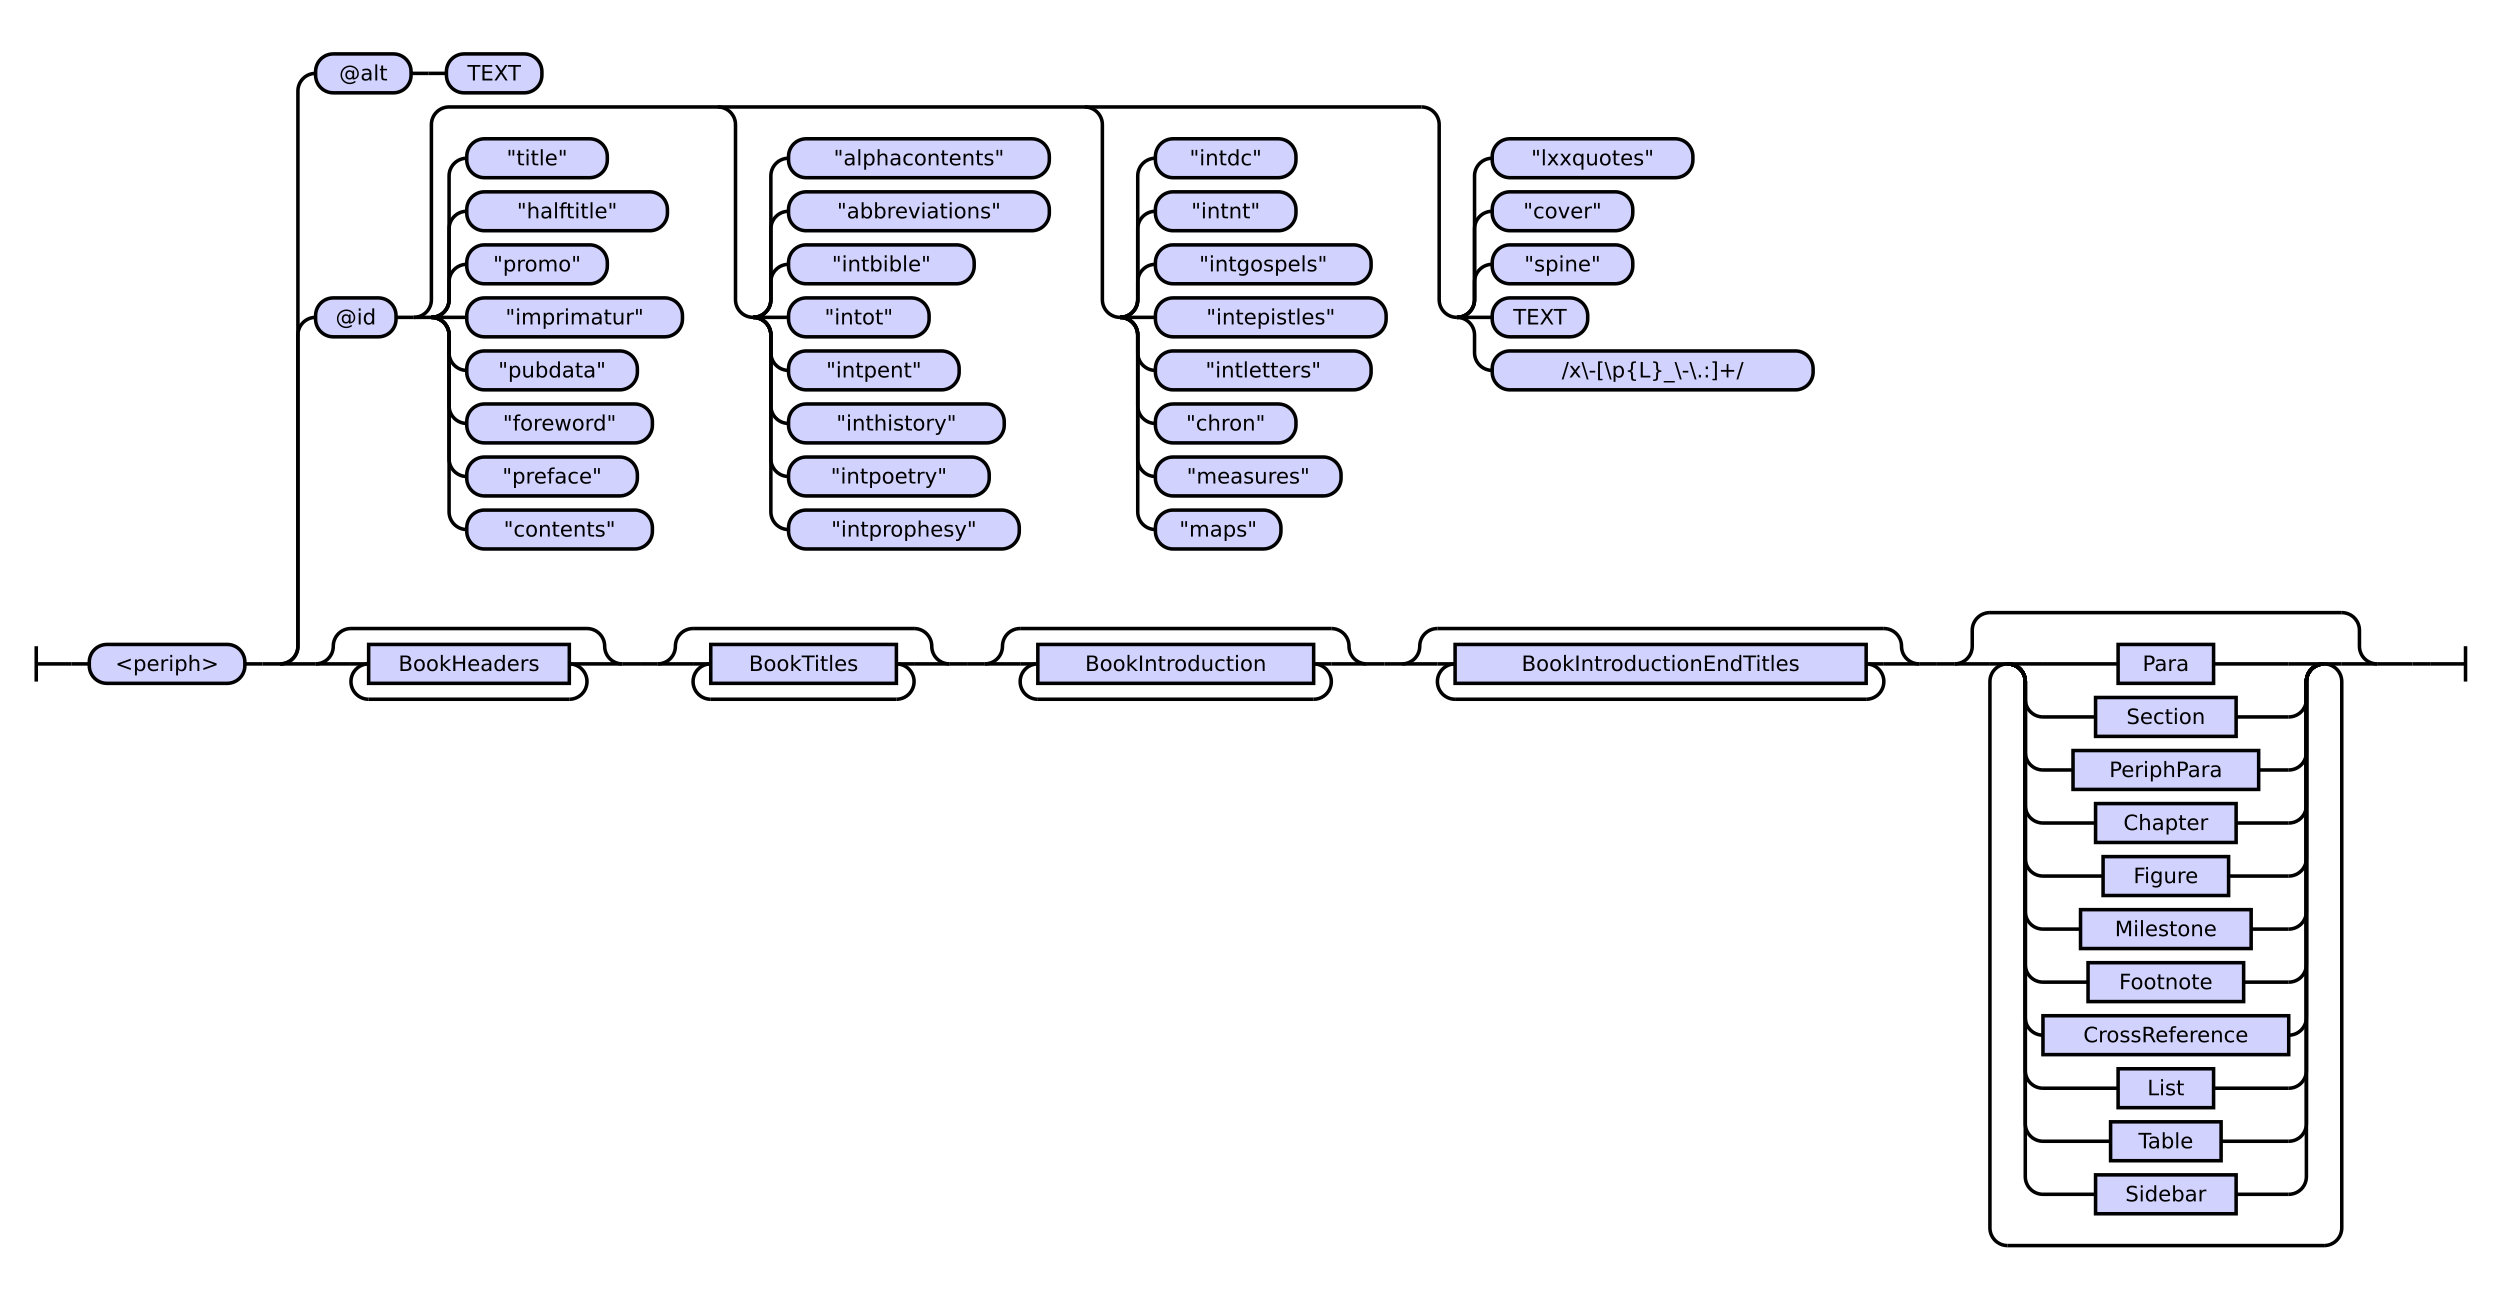
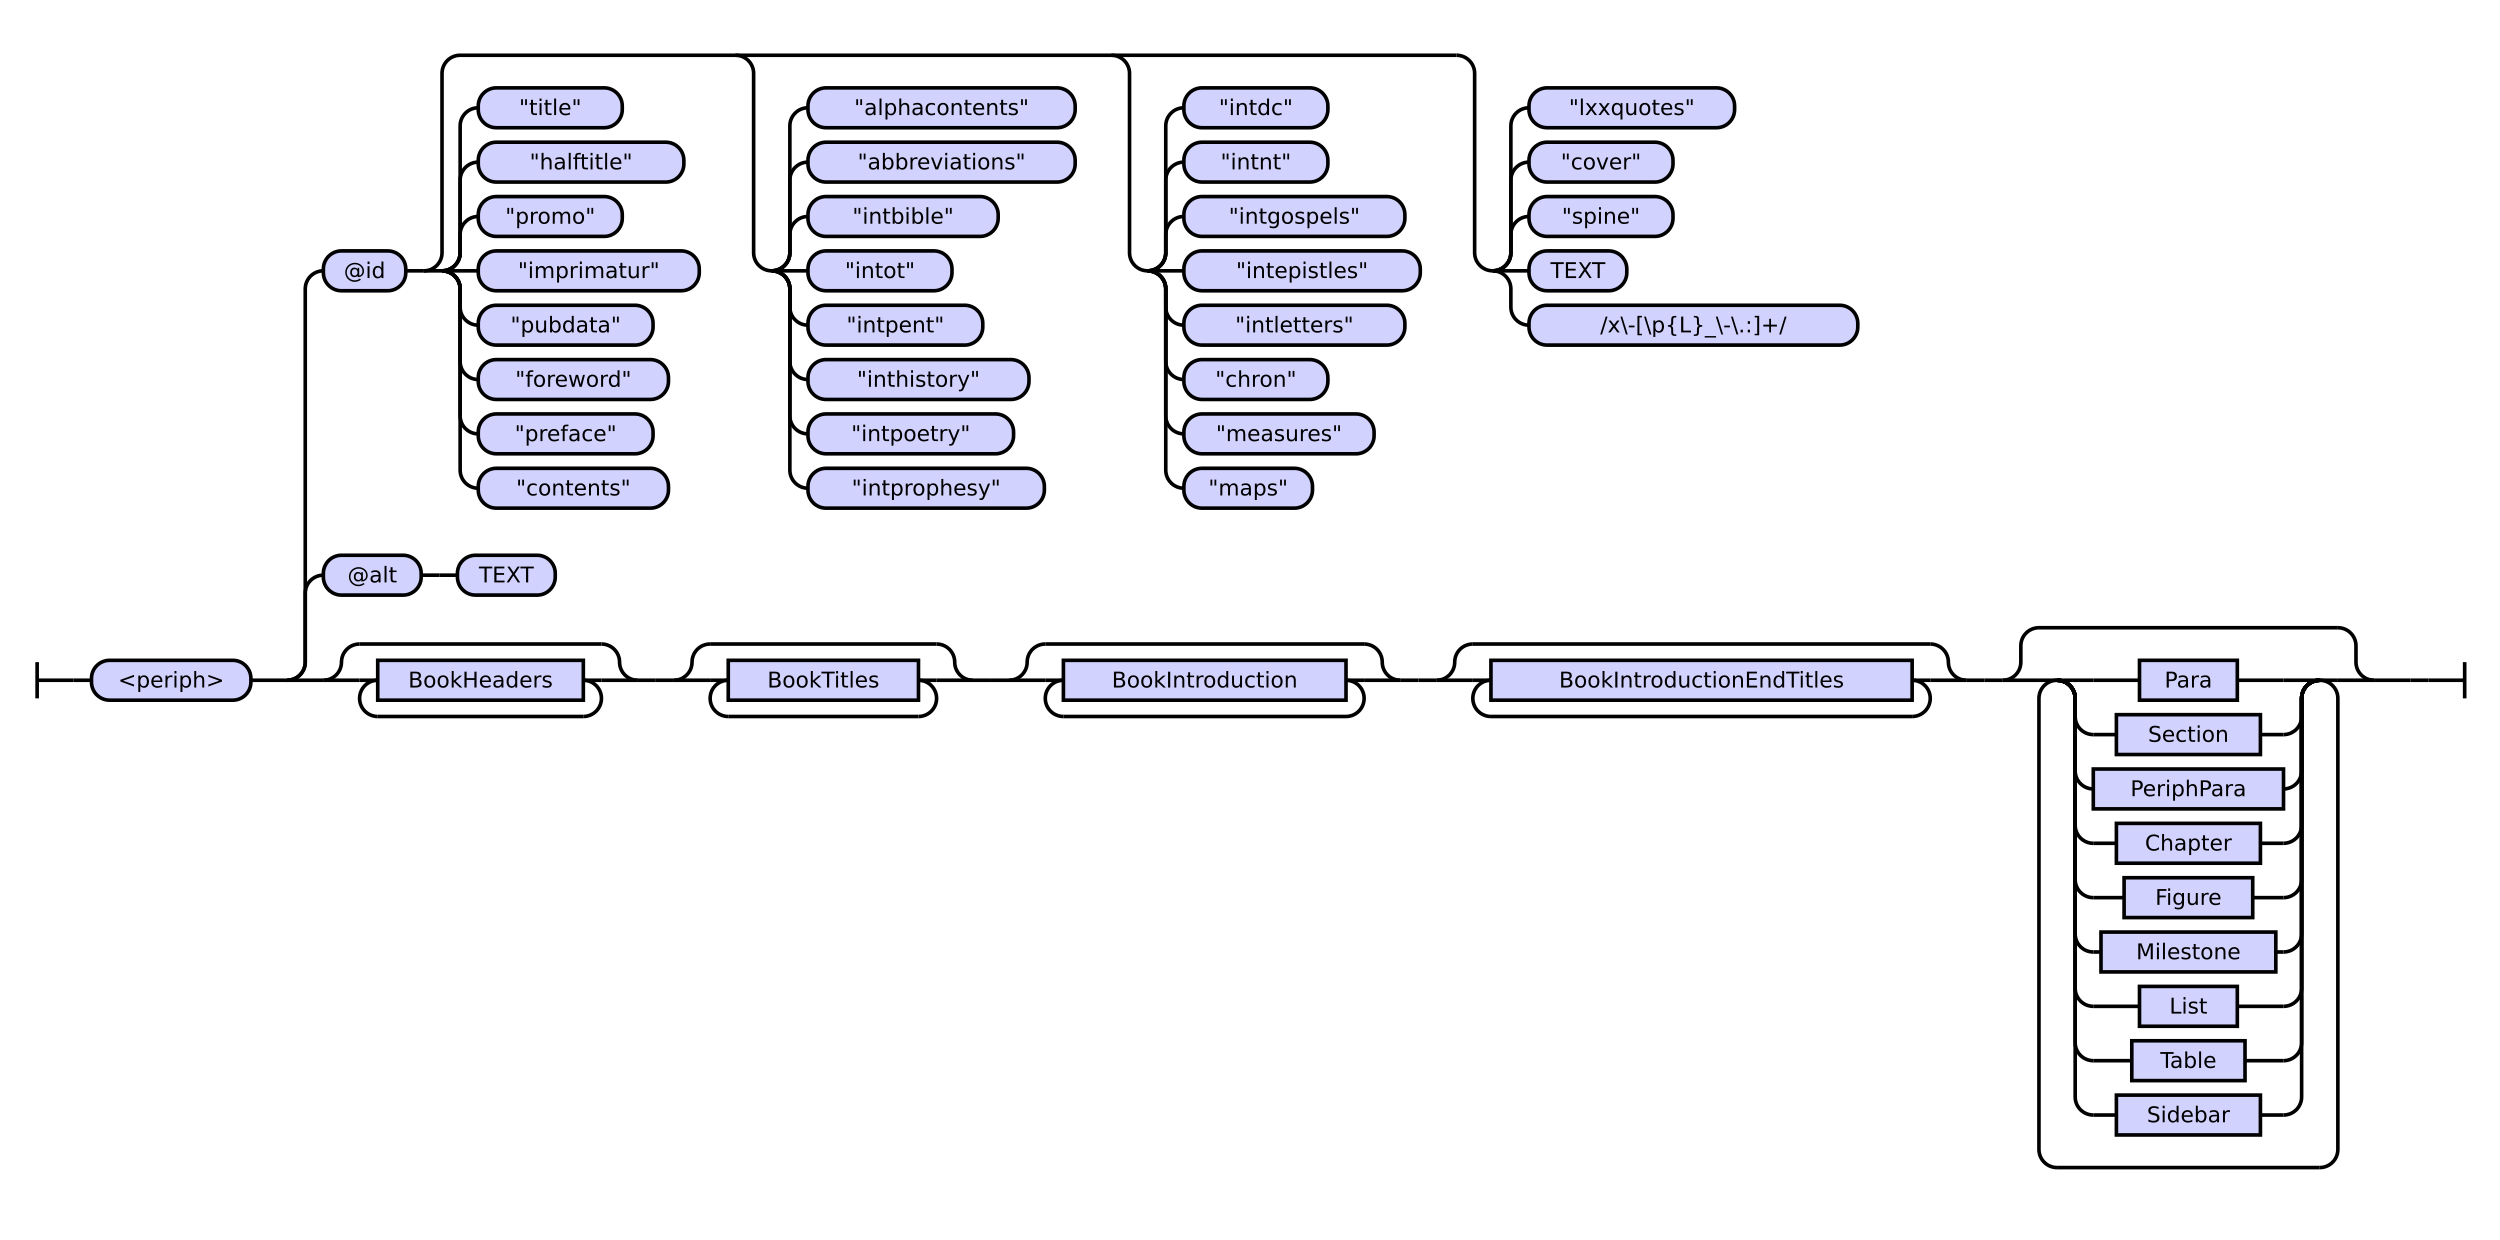
- <svg xmlns="http://www.w3.org/2000/svg" class="railroad-diagram" height="744" viewBox="0 0 1414.0 744" width="1414.0">
+ <svg xmlns="http://www.w3.org/2000/svg" class="railroad-diagram" height="684" viewBox="0 0 1380.0 684" width="1380.0">
  <g transform="translate(.5 .5)">
    <style>/*  */

    svg.railroad-diagram {
        background-color: hsl(30,20%,95%);
    }
    svg.railroad-diagram path {
        stroke-width: 2;
        stroke: black;
        fill: none;
    }
    svg.railroad-diagram text {
        font-size: 12px;
        text-anchor: middle;
        font-family: DejaVu Sans;
    }
    svg.railroad-diagram text.label {
        text-anchor:start;
    }
    svg.railroad-diagram text.comment {
        font-family: DejaVu Sans;
        font-size: 14px;
    }
    svg.railroad-diagram rect{
        stroke-width: 2;
        stroke: black;
        fill: rgb(210, 210, 255);
    }
    svg.railroad-diagram rect.group-box {
        stroke: gray;
        stroke-dasharray: 10 5;
        fill: none;
    }
    .terminal {
        font-family: DejaVu Sans;
    }
    svg.railroad-diagram g.altterminal rect {
        fill: rgb(251, 252, 207)
    }

/*  */
</style>
    <g>
      <path d="M 20 365 v 20 m 0 -10 h 20" />
    </g>
    <path d="M 40 375 h 10" />
    <g>
      <path d="M 50 375 h 0.0" />
-       <path d="M 1364.0 375 h 0.0" />
+       <path d="M 1330.0 375 h 0.0" />
      <g>
        <path d="M 50.0 375 h 0.0" />
-         <path d="M 1364.0 375 h 0.0" />
+         <path d="M 1330.0 375 h 0.0" />
        <g class="terminal ">
          <path d="M 50.0 375 h 0.0" />
          <path d="M 138.0 375 h 0.0" />
          <rect height="22" rx="10" ry="10" width="88.0" x="50.0" y="364" />
          <text x="94.0" y="379">&lt;periph&gt;</text>
        </g>
        <path d="M 138.0 375 h 10" />
        <path d="M 148.0 375 h 10" />
        <g>
          <path d="M 158.0 375 h 0.0" />
-           <path d="M 1364.0 375 h 0.0" />
-           <path d="M 158.0 375 a 10 10 0 0 0 10 -10 v -176 a 10 10 0 0 1 10 -10" />
+           <path d="M 1330.0 375 h 0.0" />
+           <path d="M 158.0 375 a 10 10 0 0 0 10 -10 v -38 a 10 10 0 0 1 10 -10" />
          <g>
-             <path d="M 178.0 179 h 0.0" />
-             <path d="M 1135.0 179 h 0.0" />
+             <path d="M 178.0 317 h 0.0" />
+             <path d="M 306.0 317 h 0.0" />
            <g class="terminal ">
-               <path d="M 178.0 179 h 0.0" />
-               <path d="M 223.5 179 h 0.0" />
-               <rect height="22" rx="10" ry="10" width="45.5" x="178.0" y="168" />
-               <text x="200.75" y="183">@id</text>
-             </g>
-             <path d="M 223.5 179 h 10" />
+               <path d="M 178.0 317 h 0.0" />
+               <path d="M 232.0 317 h 0.0" />
+               <rect height="22" rx="10" ry="10" width="54.0" x="178.0" y="306" />
+               <text x="205.0" y="321">@alt</text>
+             </g>
+             <path d="M 232.0 317 h 10" />
+             <path d="M 242.0 317 h 10" />
+             <g class="terminal ">
+               <path d="M 252.0 317 h 0.0" />
+               <path d="M 306.0 317 h 0.0" />
+               <rect height="22" rx="10" ry="10" width="54.0" x="252.0" y="306" />
+               <text x="279.0" y="321">TEXT</text>
+             </g>
+           </g>
+           <path d="M 158.0 375 a 10 10 0 0 0 10 -10 v -206 a 10 10 0 0 1 10 -10" />
+           <g>
+             <path d="M 178.0 149 h 0.0" />
+             <path d="M 1135.0 149 h 0.0" />
+             <g class="terminal ">
+               <path d="M 178.0 149 h 0.0" />
+               <path d="M 223.5 149 h 0.0" />
+               <rect height="22" rx="10" ry="10" width="45.5" x="178.0" y="138" />
+               <text x="200.75" y="153">@id</text>
+             </g>
+             <path d="M 223.5 149 h 10" />
            <g>
-               <path d="M 233.5 179 h 0.0" />
-               <path d="M 1135.0 179 h 0.0" />
-               <path d="M 233.5 179 a 10 10 0 0 0 10 -10 v -99 a 10 10 0 0 1 10 -10 h 550.0" />
-               <path d="M 233.5 179 h 10" />
-               <g>
-                 <path d="M 243.5 179 h 0.0" />
-                 <path d="M 243.5 179 a 10 10 0 0 0 10 -10 v -10 a 10 10 0 0 1 10 -10" />
+               <path d="M 233.5 149 h 0.0" />
+               <path d="M 1135.0 149 h 0.0" />
+               <path d="M 233.5 149 a 10 10 0 0 0 10 -10 v -99 a 10 10 0 0 1 10 -10 h 550.0" />
+               <path d="M 233.5 149 h 10" />
+               <g>
+                 <path d="M 243.5 149 h 0.0" />
+                 <path d="M 243.5 149 a 10 10 0 0 0 10 -10 v -10 a 10 10 0 0 1 10 -10" />
+                 <g class="terminal ">
+                   <path d="M 263.5 119 h 0.0" />
+                   <path d="M 343.0 119 h 0.0" />
+                   <rect height="22" rx="10" ry="10" width="79.5" x="263.5" y="108" />
+                   <text x="303.25" y="123">"promo"</text>
+                 </g>
+                 <path d="M 243.5 149 a 10 10 0 0 0 10 -10 v -40 a 10 10 0 0 1 10 -10" />
+                 <g class="terminal ">
+                   <path d="M 263.5 89 h 0.0" />
+                   <path d="M 377.0 89 h 0.0" />
+                   <rect height="22" rx="10" ry="10" width="113.5" x="263.5" y="78" />
+                   <text x="320.25" y="93">"halftitle"</text>
+                 </g>
+                 <path d="M 243.5 149 a 10 10 0 0 0 10 -10 v -70 a 10 10 0 0 1 10 -10" />
+                 <g class="terminal ">
+                   <path d="M 263.5 59 h 0.0" />
+                   <path d="M 343.0 59 h 0.0" />
+                   <rect height="22" rx="10" ry="10" width="79.5" x="263.5" y="48" />
+                   <text x="303.25" y="63">"title"</text>
+                 </g>
+                 <path d="M 243.5 149 h 20" />
                <g class="terminal ">
                  <path d="M 263.5 149 h 0.0" />
-                   <path d="M 343.0 149 h 0.0" />
-                   <rect height="22" rx="10" ry="10" width="79.5" x="263.5" y="138" />
-                   <text x="303.25" y="153">"promo"</text>
-                 </g>
-                 <path d="M 243.5 179 a 10 10 0 0 0 10 -10 v -40 a 10 10 0 0 1 10 -10" />
-                 <g class="terminal ">
-                   <path d="M 263.5 119 h 0.0" />
-                   <path d="M 377.0 119 h 0.0" />
-                   <rect height="22" rx="10" ry="10" width="113.5" x="263.5" y="108" />
-                   <text x="320.25" y="123">"halftitle"</text>
-                 </g>
-                 <path d="M 243.5 179 a 10 10 0 0 0 10 -10 v -70 a 10 10 0 0 1 10 -10" />
-                 <g class="terminal ">
-                   <path d="M 263.5 89 h 0.0" />
-                   <path d="M 343.0 89 h 0.0" />
-                   <rect height="22" rx="10" ry="10" width="79.5" x="263.5" y="78" />
-                   <text x="303.25" y="93">"title"</text>
-                 </g>
-                 <path d="M 243.5 179 h 20" />
+                   <path d="M 385.5 149 h 0.0" />
+                   <rect height="22" rx="10" ry="10" width="122.0" x="263.5" y="138" />
+                   <text x="324.5" y="153">"imprimatur"</text>
+                 </g>
+                 <path d="M 243.5 149 a 10 10 0 0 1 10 10 v 10 a 10 10 0 0 0 10 10" />
                <g class="terminal ">
                  <path d="M 263.5 179 h 0.0" />
-                   <path d="M 385.5 179 h 0.0" />
-                   <rect height="22" rx="10" ry="10" width="122.0" x="263.5" y="168" />
-                   <text x="324.5" y="183">"imprimatur"</text>
-                 </g>
-                 <path d="M 243.5 179 a 10 10 0 0 1 10 10 v 10 a 10 10 0 0 0 10 10" />
+                   <path d="M 360.0 179 h 0.0" />
+                   <rect height="22" rx="10" ry="10" width="96.5" x="263.5" y="168" />
+                   <text x="311.75" y="183">"pubdata"</text>
+                 </g>
+                 <path d="M 243.5 149 a 10 10 0 0 1 10 10 v 40 a 10 10 0 0 0 10 10" />
                <g class="terminal ">
                  <path d="M 263.5 209 h 0.0" />
-                   <path d="M 360.0 209 h 0.0" />
-                   <rect height="22" rx="10" ry="10" width="96.5" x="263.5" y="198" />
-                   <text x="311.75" y="213">"pubdata"</text>
-                 </g>
-                 <path d="M 243.5 179 a 10 10 0 0 1 10 10 v 40 a 10 10 0 0 0 10 10" />
+                   <path d="M 368.5 209 h 0.0" />
+                   <rect height="22" rx="10" ry="10" width="105.0" x="263.5" y="198" />
+                   <text x="316.0" y="213">"foreword"</text>
+                 </g>
+                 <path d="M 243.5 149 a 10 10 0 0 1 10 10 v 70 a 10 10 0 0 0 10 10" />
                <g class="terminal ">
                  <path d="M 263.5 239 h 0.0" />
-                   <path d="M 368.5 239 h 0.0" />
-                   <rect height="22" rx="10" ry="10" width="105.0" x="263.5" y="228" />
-                   <text x="316.0" y="243">"foreword"</text>
-                 </g>
-                 <path d="M 243.5 179 a 10 10 0 0 1 10 10 v 70 a 10 10 0 0 0 10 10" />
+                   <path d="M 360.0 239 h 0.0" />
+                   <rect height="22" rx="10" ry="10" width="96.5" x="263.5" y="228" />
+                   <text x="311.75" y="243">"preface"</text>
+                 </g>
+                 <path d="M 243.5 149 a 10 10 0 0 1 10 10 v 100 a 10 10 0 0 0 10 10" />
                <g class="terminal ">
                  <path d="M 263.5 269 h 0.0" />
-                   <path d="M 360.0 269 h 0.0" />
-                   <rect height="22" rx="10" ry="10" width="96.5" x="263.5" y="258" />
-                   <text x="311.75" y="273">"preface"</text>
-                 </g>
-                 <path d="M 243.5 179 a 10 10 0 0 1 10 10 v 100 a 10 10 0 0 0 10 10" />
-                 <g class="terminal ">
-                   <path d="M 263.5 299 h 0.0" />
-                   <path d="M 368.5 299 h 0.0" />
-                   <rect height="22" rx="10" ry="10" width="105.0" x="263.5" y="288" />
-                   <text x="316.0" y="303">"contents"</text>
-                 </g>
-               </g>
-               <path d="M 405.5 60 a 10 10 0 0 1 10 10 v 99 a 10 10 0 0 0 10 10" />
-               <g>
-                 <path d="M 425.5 179 h 0.0" />
-                 <path d="M 425.5 179 a 10 10 0 0 0 10 -10 v -10 a 10 10 0 0 1 10 -10" />
-                 <g class="terminal ">
-                   <path d="M 445.5 149 h 0.0" />
-                   <path d="M 550.5 149 h 0.0" />
-                   <rect height="22" rx="10" ry="10" width="105.0" x="445.5" y="138" />
-                   <text x="498.0" y="153">"intbible"</text>
-                 </g>
-                 <path d="M 425.5 179 a 10 10 0 0 0 10 -10 v -40 a 10 10 0 0 1 10 -10" />
+                   <path d="M 368.5 269 h 0.0" />
+                   <rect height="22" rx="10" ry="10" width="105.0" x="263.5" y="258" />
+                   <text x="316.0" y="273">"contents"</text>
+                 </g>
+               </g>
+               <path d="M 405.5 30 a 10 10 0 0 1 10 10 v 99 a 10 10 0 0 0 10 10" />
+               <g>
+                 <path d="M 425.5 149 h 0.0" />
+                 <path d="M 425.5 149 a 10 10 0 0 0 10 -10 v -10 a 10 10 0 0 1 10 -10" />
                <g class="terminal ">
                  <path d="M 445.5 119 h 0.0" />
-                   <path d="M 593.0 119 h 0.0" />
-                   <rect height="22" rx="10" ry="10" width="147.5" x="445.5" y="108" />
-                   <text x="519.25" y="123">"abbreviations"</text>
-                 </g>
-                 <path d="M 425.5 179 a 10 10 0 0 0 10 -10 v -70 a 10 10 0 0 1 10 -10" />
+                   <path d="M 550.5 119 h 0.0" />
+                   <rect height="22" rx="10" ry="10" width="105.0" x="445.5" y="108" />
+                   <text x="498.0" y="123">"intbible"</text>
+                 </g>
+                 <path d="M 425.5 149 a 10 10 0 0 0 10 -10 v -40 a 10 10 0 0 1 10 -10" />
                <g class="terminal ">
                  <path d="M 445.5 89 h 0.0" />
                  <path d="M 593.0 89 h 0.0" />
                  <rect height="22" rx="10" ry="10" width="147.5" x="445.5" y="78" />
-                   <text x="519.25" y="93">"alphacontents"</text>
-                 </g>
-                 <path d="M 425.5 179 h 20" />
+                   <text x="519.25" y="93">"abbreviations"</text>
+                 </g>
+                 <path d="M 425.5 149 a 10 10 0 0 0 10 -10 v -70 a 10 10 0 0 1 10 -10" />
+                 <g class="terminal ">
+                   <path d="M 445.5 59 h 0.0" />
+                   <path d="M 593.0 59 h 0.0" />
+                   <rect height="22" rx="10" ry="10" width="147.5" x="445.5" y="48" />
+                   <text x="519.25" y="63">"alphacontents"</text>
+                 </g>
+                 <path d="M 425.5 149 h 20" />
+                 <g class="terminal ">
+                   <path d="M 445.5 149 h 0.0" />
+                   <path d="M 525.0 149 h 0.0" />
+                   <rect height="22" rx="10" ry="10" width="79.5" x="445.5" y="138" />
+                   <text x="485.25" y="153">"intot"</text>
+                 </g>
+                 <path d="M 425.5 149 a 10 10 0 0 1 10 10 v 10 a 10 10 0 0 0 10 10" />
                <g class="terminal ">
                  <path d="M 445.5 179 h 0.0" />
-                   <path d="M 525.0 179 h 0.0" />
-                   <rect height="22" rx="10" ry="10" width="79.5" x="445.5" y="168" />
-                   <text x="485.25" y="183">"intot"</text>
-                 </g>
-                 <path d="M 425.5 179 a 10 10 0 0 1 10 10 v 10 a 10 10 0 0 0 10 10" />
+                   <path d="M 542.0 179 h 0.0" />
+                   <rect height="22" rx="10" ry="10" width="96.5" x="445.5" y="168" />
+                   <text x="493.75" y="183">"intpent"</text>
+                 </g>
+                 <path d="M 425.5 149 a 10 10 0 0 1 10 10 v 40 a 10 10 0 0 0 10 10" />
                <g class="terminal ">
                  <path d="M 445.5 209 h 0.0" />
-                   <path d="M 542.0 209 h 0.0" />
-                   <rect height="22" rx="10" ry="10" width="96.5" x="445.5" y="198" />
-                   <text x="493.75" y="213">"intpent"</text>
-                 </g>
-                 <path d="M 425.5 179 a 10 10 0 0 1 10 10 v 40 a 10 10 0 0 0 10 10" />
+                   <path d="M 567.5 209 h 0.0" />
+                   <rect height="22" rx="10" ry="10" width="122.0" x="445.5" y="198" />
+                   <text x="506.5" y="213">"inthistory"</text>
+                 </g>
+                 <path d="M 425.5 149 a 10 10 0 0 1 10 10 v 70 a 10 10 0 0 0 10 10" />
                <g class="terminal ">
                  <path d="M 445.5 239 h 0.0" />
-                   <path d="M 567.5 239 h 0.0" />
-                   <rect height="22" rx="10" ry="10" width="122.0" x="445.5" y="228" />
-                   <text x="506.5" y="243">"inthistory"</text>
-                 </g>
-                 <path d="M 425.5 179 a 10 10 0 0 1 10 10 v 70 a 10 10 0 0 0 10 10" />
+                   <path d="M 559.0 239 h 0.0" />
+                   <rect height="22" rx="10" ry="10" width="113.5" x="445.5" y="228" />
+                   <text x="502.25" y="243">"intpoetry"</text>
+                 </g>
+                 <path d="M 425.5 149 a 10 10 0 0 1 10 10 v 100 a 10 10 0 0 0 10 10" />
                <g class="terminal ">
                  <path d="M 445.5 269 h 0.0" />
-                   <path d="M 559.0 269 h 0.0" />
-                   <rect height="22" rx="10" ry="10" width="113.5" x="445.5" y="258" />
-                   <text x="502.25" y="273">"intpoetry"</text>
-                 </g>
-                 <path d="M 425.5 179 a 10 10 0 0 1 10 10 v 100 a 10 10 0 0 0 10 10" />
-                 <g class="terminal ">
-                   <path d="M 445.5 299 h 0.0" />
-                   <path d="M 576.0 299 h 0.0" />
-                   <rect height="22" rx="10" ry="10" width="130.5" x="445.5" y="288" />
-                   <text x="510.75" y="303">"intprophesy"</text>
-                 </g>
-               </g>
-               <path d="M 613.0 60 a 10 10 0 0 1 10 10 v 99 a 10 10 0 0 0 10 10" />
-               <g>
-                 <path d="M 633.0 179 h 0.0" />
-                 <path d="M 633.0 179 a 10 10 0 0 0 10 -10 v -10 a 10 10 0 0 1 10 -10" />
-                 <g class="terminal ">
-                   <path d="M 653.0 149 h 0.0" />
-                   <path d="M 775.0 149 h 0.0" />
-                   <rect height="22" rx="10" ry="10" width="122.0" x="653.0" y="138" />
-                   <text x="714.0" y="153">"intgospels"</text>
-                 </g>
-                 <path d="M 633.0 179 a 10 10 0 0 0 10 -10 v -40 a 10 10 0 0 1 10 -10" />
+                   <path d="M 576.0 269 h 0.0" />
+                   <rect height="22" rx="10" ry="10" width="130.5" x="445.5" y="258" />
+                   <text x="510.75" y="273">"intprophesy"</text>
+                 </g>
+               </g>
+               <path d="M 613.0 30 a 10 10 0 0 1 10 10 v 99 a 10 10 0 0 0 10 10" />
+               <g>
+                 <path d="M 633.0 149 h 0.0" />
+                 <path d="M 633.0 149 a 10 10 0 0 0 10 -10 v -10 a 10 10 0 0 1 10 -10" />
                <g class="terminal ">
                  <path d="M 653.0 119 h 0.0" />
-                   <path d="M 732.5 119 h 0.0" />
-                   <rect height="22" rx="10" ry="10" width="79.5" x="653.0" y="108" />
-                   <text x="692.75" y="123">"intnt"</text>
-                 </g>
-                 <path d="M 633.0 179 a 10 10 0 0 0 10 -10 v -70 a 10 10 0 0 1 10 -10" />
+                   <path d="M 775.0 119 h 0.0" />
+                   <rect height="22" rx="10" ry="10" width="122.0" x="653.0" y="108" />
+                   <text x="714.0" y="123">"intgospels"</text>
+                 </g>
+                 <path d="M 633.0 149 a 10 10 0 0 0 10 -10 v -40 a 10 10 0 0 1 10 -10" />
                <g class="terminal ">
                  <path d="M 653.0 89 h 0.0" />
                  <path d="M 732.5 89 h 0.0" />
                  <rect height="22" rx="10" ry="10" width="79.5" x="653.0" y="78" />
-                   <text x="692.75" y="93">"intdc"</text>
-                 </g>
-                 <path d="M 633.0 179 h 20" />
+                   <text x="692.75" y="93">"intnt"</text>
+                 </g>
+                 <path d="M 633.0 149 a 10 10 0 0 0 10 -10 v -70 a 10 10 0 0 1 10 -10" />
+                 <g class="terminal ">
+                   <path d="M 653.0 59 h 0.0" />
+                   <path d="M 732.5 59 h 0.0" />
+                   <rect height="22" rx="10" ry="10" width="79.5" x="653.0" y="48" />
+                   <text x="692.75" y="63">"intdc"</text>
+                 </g>
+                 <path d="M 633.0 149 h 20" />
+                 <g class="terminal ">
+                   <path d="M 653.0 149 h 0.0" />
+                   <path d="M 783.5 149 h 0.0" />
+                   <rect height="22" rx="10" ry="10" width="130.5" x="653.0" y="138" />
+                   <text x="718.25" y="153">"intepistles"</text>
+                 </g>
+                 <path d="M 633.0 149 a 10 10 0 0 1 10 10 v 10 a 10 10 0 0 0 10 10" />
                <g class="terminal ">
                  <path d="M 653.0 179 h 0.0" />
-                   <path d="M 783.5 179 h 0.0" />
-                   <rect height="22" rx="10" ry="10" width="130.5" x="653.0" y="168" />
-                   <text x="718.25" y="183">"intepistles"</text>
-                 </g>
-                 <path d="M 633.0 179 a 10 10 0 0 1 10 10 v 10 a 10 10 0 0 0 10 10" />
+                   <path d="M 775.0 179 h 0.0" />
+                   <rect height="22" rx="10" ry="10" width="122.0" x="653.0" y="168" />
+                   <text x="714.0" y="183">"intletters"</text>
+                 </g>
+                 <path d="M 633.0 149 a 10 10 0 0 1 10 10 v 40 a 10 10 0 0 0 10 10" />
                <g class="terminal ">
                  <path d="M 653.0 209 h 0.0" />
-                   <path d="M 775.0 209 h 0.0" />
-                   <rect height="22" rx="10" ry="10" width="122.0" x="653.0" y="198" />
-                   <text x="714.0" y="213">"intletters"</text>
-                 </g>
-                 <path d="M 633.0 179 a 10 10 0 0 1 10 10 v 40 a 10 10 0 0 0 10 10" />
+                   <path d="M 732.5 209 h 0.0" />
+                   <rect height="22" rx="10" ry="10" width="79.5" x="653.0" y="198" />
+                   <text x="692.75" y="213">"chron"</text>
+                 </g>
+                 <path d="M 633.0 149 a 10 10 0 0 1 10 10 v 70 a 10 10 0 0 0 10 10" />
                <g class="terminal ">
                  <path d="M 653.0 239 h 0.0" />
-                   <path d="M 732.5 239 h 0.0" />
-                   <rect height="22" rx="10" ry="10" width="79.5" x="653.0" y="228" />
-                   <text x="692.75" y="243">"chron"</text>
-                 </g>
-                 <path d="M 633.0 179 a 10 10 0 0 1 10 10 v 70 a 10 10 0 0 0 10 10" />
+                   <path d="M 758.0 239 h 0.0" />
+                   <rect height="22" rx="10" ry="10" width="105.0" x="653.0" y="228" />
+                   <text x="705.5" y="243">"measures"</text>
+                 </g>
+                 <path d="M 633.0 149 a 10 10 0 0 1 10 10 v 100 a 10 10 0 0 0 10 10" />
                <g class="terminal ">
                  <path d="M 653.0 269 h 0.0" />
-                   <path d="M 758.0 269 h 0.0" />
-                   <rect height="22" rx="10" ry="10" width="105.0" x="653.0" y="258" />
-                   <text x="705.5" y="273">"measures"</text>
-                 </g>
-                 <path d="M 633.0 179 a 10 10 0 0 1 10 10 v 100 a 10 10 0 0 0 10 10" />
-                 <g class="terminal ">
-                   <path d="M 653.0 299 h 0.0" />
-                   <path d="M 724.0 299 h 0.0" />
-                   <rect height="22" rx="10" ry="10" width="71.0" x="653.0" y="288" />
-                   <text x="688.5" y="303">"maps"</text>
-                 </g>
-               </g>
-               <path d="M 803.5 60 a 10 10 0 0 1 10 10 v 99 a 10 10 0 0 0 10 10" />
-               <g>
-                 <path d="M 823.5 179 h 0.0" />
-                 <path d="M 823.5 179 a 10 10 0 0 0 10 -10 v -10 a 10 10 0 0 1 10 -10" />
-                 <g class="terminal ">
-                   <path d="M 843.5 149 h 0.0" />
-                   <path d="M 923.0 149 h 0.0" />
-                   <rect height="22" rx="10" ry="10" width="79.5" x="843.5" y="138" />
-                   <text x="883.25" y="153">"spine"</text>
-                 </g>
-                 <path d="M 823.5 179 a 10 10 0 0 0 10 -10 v -40 a 10 10 0 0 1 10 -10" />
+                   <path d="M 724.0 269 h 0.0" />
+                   <rect height="22" rx="10" ry="10" width="71.0" x="653.0" y="258" />
+                   <text x="688.5" y="273">"maps"</text>
+                 </g>
+               </g>
+               <path d="M 803.5 30 a 10 10 0 0 1 10 10 v 99 a 10 10 0 0 0 10 10" />
+               <g>
+                 <path d="M 823.5 149 h 0.0" />
+                 <path d="M 823.5 149 a 10 10 0 0 0 10 -10 v -10 a 10 10 0 0 1 10 -10" />
                <g class="terminal ">
                  <path d="M 843.5 119 h 0.0" />
                  <path d="M 923.0 119 h 0.0" />
                  <rect height="22" rx="10" ry="10" width="79.5" x="843.5" y="108" />
-                   <text x="883.25" y="123">"cover"</text>
-                 </g>
-                 <path d="M 823.5 179 a 10 10 0 0 0 10 -10 v -70 a 10 10 0 0 1 10 -10" />
+                   <text x="883.25" y="123">"spine"</text>
+                 </g>
+                 <path d="M 823.5 149 a 10 10 0 0 0 10 -10 v -40 a 10 10 0 0 1 10 -10" />
                <g class="terminal ">
                  <path d="M 843.5 89 h 0.0" />
-                   <path d="M 957.0 89 h 0.0" />
-                   <rect height="22" rx="10" ry="10" width="113.5" x="843.5" y="78" />
-                   <text x="900.25" y="93">"lxxquotes"</text>
-                 </g>
-                 <path d="M 823.5 179 h 20" />
+                   <path d="M 923.0 89 h 0.0" />
+                   <rect height="22" rx="10" ry="10" width="79.5" x="843.5" y="78" />
+                   <text x="883.25" y="93">"cover"</text>
+                 </g>
+                 <path d="M 823.5 149 a 10 10 0 0 0 10 -10 v -70 a 10 10 0 0 1 10 -10" />
+                 <g class="terminal ">
+                   <path d="M 843.5 59 h 0.0" />
+                   <path d="M 957.0 59 h 0.0" />
+                   <rect height="22" rx="10" ry="10" width="113.5" x="843.5" y="48" />
+                   <text x="900.25" y="63">"lxxquotes"</text>
+                 </g>
+                 <path d="M 823.5 149 h 20" />
+                 <g class="terminal ">
+                   <path d="M 843.5 149 h 0.0" />
+                   <path d="M 897.5 149 h 0.0" />
+                   <rect height="22" rx="10" ry="10" width="54.0" x="843.5" y="138" />
+                   <text x="870.5" y="153">TEXT</text>
+                 </g>
+                 <path d="M 823.5 149 a 10 10 0 0 1 10 10 v 10 a 10 10 0 0 0 10 10" />
                <g class="terminal ">
                  <path d="M 843.5 179 h 0.0" />
-                   <path d="M 897.5 179 h 0.0" />
-                   <rect height="22" rx="10" ry="10" width="54.0" x="843.5" y="168" />
-                   <text x="870.5" y="183">TEXT</text>
-                 </g>
-                 <path d="M 823.5 179 a 10 10 0 0 1 10 10 v 10 a 10 10 0 0 0 10 10" />
-                 <g class="terminal ">
-                   <path d="M 843.5 209 h 0.0" />
-                   <path d="M 1025.0 209 h 0.0" />
-                   <rect height="22" rx="10" ry="10" width="181.5" x="843.5" y="198" />
-                   <text x="934.25" y="213">/x\-[\p{L}_\-\.:]+/</text>
-                 </g>
-               </g>
-             </g>
-           </g>
-           <path d="M 158.0 375 a 10 10 0 0 0 10 -10 v -314 a 10 10 0 0 1 10 -10" />
-           <g>
-             <path d="M 178.0 41 h 0.0" />
-             <path d="M 306.0 41 h 0.0" />
-             <g class="terminal ">
-               <path d="M 178.0 41 h 0.0" />
-               <path d="M 232.0 41 h 0.0" />
-               <rect height="22" rx="10" ry="10" width="54.0" x="178.0" y="30" />
-               <text x="205.0" y="45">@alt</text>
-             </g>
-             <path d="M 232.0 41 h 10" />
-             <path d="M 242.0 41 h 10" />
-             <g class="terminal ">
-               <path d="M 252.0 41 h 0.0" />
-               <path d="M 306.0 41 h 0.0" />
-               <rect height="22" rx="10" ry="10" width="54.0" x="252.0" y="30" />
-               <text x="279.0" y="45">TEXT</text>
+                   <path d="M 1025.0 179 h 0.0" />
+                   <rect height="22" rx="10" ry="10" width="181.5" x="843.5" y="168" />
+                   <text x="934.25" y="183">/x\-[\p{L}_\-\.:]+/</text>
+                 </g>
+               </g>
            </g>
          </g>
          <path d="M 158.0 375 h 20" />
          <g>
            <path d="M 178.0 375 h 0.0" />
-             <path d="M 1344.0 375 h 0.0" />
+             <path d="M 1310.0 375 h 0.0" />
            <g>
              <path d="M 178.0 375 h 0.0" />
              <path d="M 351.5 375 h 0.0" />
              <path d="M 178.0 375 a 10 10 0 0 0 10 -10 v 0 a 10 10 0 0 1 10 -10" />
              <g>
                <path d="M 198.0 355 h 133.5" />
              </g>
              <path d="M 331.5 355 a 10 10 0 0 1 10 10 v 0 a 10 10 0 0 0 10 10" />
              <path d="M 178.0 375 h 20" />
              <g>
                <path d="M 198.0 375 h 0.0" />
                <path d="M 331.5 375 h 0.0" />
                <path d="M 198.0 375 h 10" />
                <g class="non-terminal ">
                  <path d="M 208.0 375 h 0.0" />
                  <path d="M 321.5 375 h 0.0" />
                  <rect height="22" width="113.5" x="208.0" y="364" />
                  <text x="264.75" y="379">BookHeaders</text>
                </g>
                <path d="M 321.5 375 h 10" />
                <path d="M 208.0 375 a 10 10 0 0 0 -10 10 v 0 a 10 10 0 0 0 10 10" />
                <g>
                  <path d="M 208.0 395 h 113.5" />
                </g>
                <path d="M 321.5 395 a 10 10 0 0 0 10 -10 v 0 a 10 10 0 0 0 -10 -10" />
              </g>
              <path d="M 331.5 375 h 20" />
            </g>
            <path d="M 351.5 375 h 10" />
            <path d="M 361.5 375 h 10" />
            <g>
              <path d="M 371.5 375 h 0.0" />
              <path d="M 536.5 375 h 0.0" />
              <path d="M 371.5 375 a 10 10 0 0 0 10 -10 v 0 a 10 10 0 0 1 10 -10" />
              <g>
                <path d="M 391.5 355 h 125.0" />
              </g>
              <path d="M 516.5 355 a 10 10 0 0 1 10 10 v 0 a 10 10 0 0 0 10 10" />
              <path d="M 371.5 375 h 20" />
              <g>
                <path d="M 391.5 375 h 0.0" />
                <path d="M 516.5 375 h 0.0" />
                <path d="M 391.5 375 h 10" />
                <g class="non-terminal ">
                  <path d="M 401.5 375 h 0.0" />
                  <path d="M 506.5 375 h 0.0" />
                  <rect height="22" width="105.0" x="401.5" y="364" />
                  <text x="454.0" y="379">BookTitles</text>
                </g>
                <path d="M 506.5 375 h 10" />
                <path d="M 401.5 375 a 10 10 0 0 0 -10 10 v 0 a 10 10 0 0 0 10 10" />
                <g>
                  <path d="M 401.5 395 h 105.0" />
                </g>
                <path d="M 506.5 395 a 10 10 0 0 0 10 -10 v 0 a 10 10 0 0 0 -10 -10" />
              </g>
              <path d="M 516.5 375 h 20" />
            </g>
            <path d="M 536.5 375 h 10" />
            <path d="M 546.5 375 h 10" />
            <g>
              <path d="M 556.5 375 h 0.0" />
              <path d="M 772.5 375 h 0.0" />
              <path d="M 556.5 375 a 10 10 0 0 0 10 -10 v 0 a 10 10 0 0 1 10 -10" />
              <g>
                <path d="M 576.5 355 h 176.0" />
              </g>
              <path d="M 752.5 355 a 10 10 0 0 1 10 10 v 0 a 10 10 0 0 0 10 10" />
              <path d="M 556.5 375 h 20" />
              <g>
                <path d="M 576.5 375 h 0.0" />
                <path d="M 752.5 375 h 0.0" />
                <path d="M 576.5 375 h 10" />
                <g class="non-terminal ">
                  <path d="M 586.5 375 h 0.0" />
                  <path d="M 742.5 375 h 0.0" />
                  <rect height="22" width="156.0" x="586.5" y="364" />
                  <text x="664.5" y="379">BookIntroduction</text>
                </g>
                <path d="M 742.5 375 h 10" />
                <path d="M 586.5 375 a 10 10 0 0 0 -10 10 v 0 a 10 10 0 0 0 10 10" />
                <g>
                  <path d="M 586.5 395 h 156.0" />
                </g>
                <path d="M 742.5 395 a 10 10 0 0 0 10 -10 v 0 a 10 10 0 0 0 -10 -10" />
              </g>
              <path d="M 752.5 375 h 20" />
            </g>
            <path d="M 772.5 375 h 10" />
            <path d="M 782.5 375 h 10" />
            <g>
              <path d="M 792.5 375 h 0.0" />
              <path d="M 1085.0 375 h 0.0" />
              <path d="M 792.5 375 a 10 10 0 0 0 10 -10 v 0 a 10 10 0 0 1 10 -10" />
              <g>
                <path d="M 812.5 355 h 252.5" />
              </g>
              <path d="M 1065.0 355 a 10 10 0 0 1 10 10 v 0 a 10 10 0 0 0 10 10" />
              <path d="M 792.5 375 h 20" />
              <g>
                <path d="M 812.5 375 h 0.0" />
                <path d="M 1065.0 375 h 0.0" />
                <path d="M 812.5 375 h 10" />
                <g class="non-terminal ">
                  <path d="M 822.5 375 h 0.0" />
                  <path d="M 1055.0 375 h 0.0" />
                  <rect height="22" width="232.5" x="822.5" y="364" />
                  <text x="938.75" y="379">BookIntroductionEndTitles</text>
                </g>
                <path d="M 1055.0 375 h 10" />
                <path d="M 822.5 375 a 10 10 0 0 0 -10 10 v 0 a 10 10 0 0 0 10 10" />
                <g>
                  <path d="M 822.5 395 h 232.5" />
                </g>
                <path d="M 1055.0 395 a 10 10 0 0 0 10 -10 v 0 a 10 10 0 0 0 -10 -10" />
              </g>
              <path d="M 1065.0 375 h 20" />
            </g>
            <path d="M 1085.0 375 h 10" />
            <path d="M 1095.0 375 h 10" />
            <g>
              <path d="M 1105.0 375 h 0.0" />
-               <path d="M 1344.0 375 h 0.0" />
+               <path d="M 1310.0 375 h 0.0" />
              <path d="M 1105.0 375 a 10 10 0 0 0 10 -10 v -9 a 10 10 0 0 1 10 -10" />
              <g>
-                 <path d="M 1125.0 346 h 199.0" />
-               </g>
-               <path d="M 1324.0 346 a 10 10 0 0 1 10 10 v 9 a 10 10 0 0 0 10 10" />
+                 <path d="M 1125.0 346 h 165.0" />
+               </g>
+               <path d="M 1290.0 346 a 10 10 0 0 1 10 10 v 9 a 10 10 0 0 0 10 10" />
              <path d="M 1105.0 375 h 20" />
              <g>
                <path d="M 1125.0 375 h 0.0" />
-                 <path d="M 1324.0 375 h 0.0" />
+                 <path d="M 1290.0 375 h 0.0" />
                <path d="M 1125.0 375 h 10" />
                <g>
                  <path d="M 1135.0 375 h 0.0" />
-                   <path d="M 1314.0 375 h 0.0" />
+                   <path d="M 1280.0 375 h 0.0" />
                  <path d="M 1135.0 375 h 20" />
                  <g class="non-terminal ">
-                     <path d="M 1155.0 375 h 42.5" />
-                     <path d="M 1251.5 375 h 42.5" />
-                     <rect height="22" width="54.0" x="1197.5" y="364" />
-                     <text x="1224.5" y="379">Para</text>
-                   </g>
-                   <path d="M 1294.0 375 h 20" />
+                     <path d="M 1155.0 375 h 25.5" />
+                     <path d="M 1234.5 375 h 25.5" />
+                     <rect height="22" width="54.0" x="1180.5" y="364" />
+                     <text x="1207.5" y="379">Para</text>
+                   </g>
+                   <path d="M 1260.0 375 h 20" />
                  <path d="M 1135.0 375 a 10 10 0 0 1 10 10 v 10 a 10 10 0 0 0 10 10" />
                  <g class="non-terminal ">
-                     <path d="M 1155.0 405 h 29.75" />
-                     <path d="M 1264.25 405 h 29.75" />
-                     <rect height="22" width="79.5" x="1184.75" y="394" />
-                     <text x="1224.5" y="409">Section</text>
-                   </g>
-                   <path d="M 1294.0 405 a 10 10 0 0 0 10 -10 v -10 a 10 10 0 0 1 10 -10" />
+                     <path d="M 1155.0 405 h 12.75" />
+                     <path d="M 1247.25 405 h 12.75" />
+                     <rect height="22" width="79.5" x="1167.75" y="394" />
+                     <text x="1207.5" y="409">Section</text>
+                   </g>
+                   <path d="M 1260.0 405 a 10 10 0 0 0 10 -10 v -10 a 10 10 0 0 1 10 -10" />
                  <path d="M 1135.0 375 a 10 10 0 0 1 10 10 v 40 a 10 10 0 0 0 10 10" />
                  <g class="non-terminal ">
-                     <path d="M 1155.0 435 h 17.0" />
-                     <path d="M 1277.0 435 h 17.0" />
-                     <rect height="22" width="105.0" x="1172.0" y="424" />
-                     <text x="1224.5" y="439">PeriphPara</text>
-                   </g>
-                   <path d="M 1294.0 435 a 10 10 0 0 0 10 -10 v -40 a 10 10 0 0 1 10 -10" />
+                     <path d="M 1155.0 435 h 0.0" />
+                     <path d="M 1260.0 435 h 0.0" />
+                     <rect height="22" width="105.0" x="1155.0" y="424" />
+                     <text x="1207.5" y="439">PeriphPara</text>
+                   </g>
+                   <path d="M 1260.0 435 a 10 10 0 0 0 10 -10 v -40 a 10 10 0 0 1 10 -10" />
                  <path d="M 1135.0 375 a 10 10 0 0 1 10 10 v 70 a 10 10 0 0 0 10 10" />
                  <g class="non-terminal ">
-                     <path d="M 1155.0 465 h 29.75" />
-                     <path d="M 1264.25 465 h 29.75" />
-                     <rect height="22" width="79.5" x="1184.75" y="454" />
-                     <text x="1224.5" y="469">Chapter</text>
-                   </g>
-                   <path d="M 1294.0 465 a 10 10 0 0 0 10 -10 v -70 a 10 10 0 0 1 10 -10" />
+                     <path d="M 1155.0 465 h 12.75" />
+                     <path d="M 1247.25 465 h 12.75" />
+                     <rect height="22" width="79.5" x="1167.75" y="454" />
+                     <text x="1207.5" y="469">Chapter</text>
+                   </g>
+                   <path d="M 1260.0 465 a 10 10 0 0 0 10 -10 v -70 a 10 10 0 0 1 10 -10" />
                  <path d="M 1135.0 375 a 10 10 0 0 1 10 10 v 100 a 10 10 0 0 0 10 10" />
                  <g class="non-terminal ">
-                     <path d="M 1155.0 495 h 34.0" />
-                     <path d="M 1260.0 495 h 34.0" />
-                     <rect height="22" width="71.0" x="1189.0" y="484" />
-                     <text x="1224.5" y="499">Figure</text>
-                   </g>
-                   <path d="M 1294.0 495 a 10 10 0 0 0 10 -10 v -100 a 10 10 0 0 1 10 -10" />
+                     <path d="M 1155.0 495 h 17.0" />
+                     <path d="M 1243.0 495 h 17.0" />
+                     <rect height="22" width="71.0" x="1172.0" y="484" />
+                     <text x="1207.5" y="499">Figure</text>
+                   </g>
+                   <path d="M 1260.0 495 a 10 10 0 0 0 10 -10 v -100 a 10 10 0 0 1 10 -10" />
                  <path d="M 1135.0 375 a 10 10 0 0 1 10 10 v 130 a 10 10 0 0 0 10 10" />
                  <g class="non-terminal ">
-                     <path d="M 1155.0 525 h 21.25" />
-                     <path d="M 1272.75 525 h 21.25" />
-                     <rect height="22" width="96.5" x="1176.25" y="514" />
-                     <text x="1224.5" y="529">Milestone</text>
-                   </g>
-                   <path d="M 1294.0 525 a 10 10 0 0 0 10 -10 v -130 a 10 10 0 0 1 10 -10" />
+                     <path d="M 1155.0 525 h 4.25" />
+                     <path d="M 1255.75 525 h 4.25" />
+                     <rect height="22" width="96.5" x="1159.25" y="514" />
+                     <text x="1207.5" y="529">Milestone</text>
+                   </g>
+                   <path d="M 1260.0 525 a 10 10 0 0 0 10 -10 v -130 a 10 10 0 0 1 10 -10" />
                  <path d="M 1135.0 375 a 10 10 0 0 1 10 10 v 160 a 10 10 0 0 0 10 10" />
                  <g class="non-terminal ">
                    <path d="M 1155.0 555 h 25.5" />
-                     <path d="M 1268.5 555 h 25.5" />
-                     <rect height="22" width="88.0" x="1180.5" y="544" />
-                     <text x="1224.5" y="559">Footnote</text>
-                   </g>
-                   <path d="M 1294.0 555 a 10 10 0 0 0 10 -10 v -160 a 10 10 0 0 1 10 -10" />
+                     <path d="M 1234.5 555 h 25.5" />
+                     <rect height="22" width="54.0" x="1180.5" y="544" />
+                     <text x="1207.5" y="559">List</text>
+                   </g>
+                   <path d="M 1260.0 555 a 10 10 0 0 0 10 -10 v -160 a 10 10 0 0 1 10 -10" />
                  <path d="M 1135.0 375 a 10 10 0 0 1 10 10 v 190 a 10 10 0 0 0 10 10" />
                  <g class="non-terminal ">
-                     <path d="M 1155.0 585 h 0.0" />
-                     <path d="M 1294.0 585 h 0.0" />
-                     <rect height="22" width="139.0" x="1155.0" y="574" />
-                     <text x="1224.5" y="589">CrossReference</text>
-                   </g>
-                   <path d="M 1294.0 585 a 10 10 0 0 0 10 -10 v -190 a 10 10 0 0 1 10 -10" />
+                     <path d="M 1155.0 585 h 21.25" />
+                     <path d="M 1238.75 585 h 21.25" />
+                     <rect height="22" width="62.5" x="1176.25" y="574" />
+                     <text x="1207.5" y="589">Table</text>
+                   </g>
+                   <path d="M 1260.0 585 a 10 10 0 0 0 10 -10 v -190 a 10 10 0 0 1 10 -10" />
                  <path d="M 1135.0 375 a 10 10 0 0 1 10 10 v 220 a 10 10 0 0 0 10 10" />
                  <g class="non-terminal ">
-                     <path d="M 1155.0 615 h 42.5" />
-                     <path d="M 1251.5 615 h 42.5" />
-                     <rect height="22" width="54.0" x="1197.5" y="604" />
-                     <text x="1224.5" y="619">List</text>
-                   </g>
-                   <path d="M 1294.0 615 a 10 10 0 0 0 10 -10 v -220 a 10 10 0 0 1 10 -10" />
-                   <path d="M 1135.0 375 a 10 10 0 0 1 10 10 v 250 a 10 10 0 0 0 10 10" />
-                   <g class="non-terminal ">
-                     <path d="M 1155.0 645 h 38.25" />
-                     <path d="M 1255.75 645 h 38.25" />
-                     <rect height="22" width="62.5" x="1193.25" y="634" />
-                     <text x="1224.5" y="649">Table</text>
-                   </g>
-                   <path d="M 1294.0 645 a 10 10 0 0 0 10 -10 v -250 a 10 10 0 0 1 10 -10" />
-                   <path d="M 1135.0 375 a 10 10 0 0 1 10 10 v 280 a 10 10 0 0 0 10 10" />
-                   <g class="non-terminal ">
-                     <path d="M 1155.0 675 h 29.75" />
-                     <path d="M 1264.25 675 h 29.75" />
-                     <rect height="22" width="79.5" x="1184.75" y="664" />
-                     <text x="1224.5" y="679">Sidebar</text>
-                   </g>
-                   <path d="M 1294.0 675 a 10 10 0 0 0 10 -10 v -280 a 10 10 0 0 1 10 -10" />
-                 </g>
-                 <path d="M 1314.0 375 h 10" />
-                 <path d="M 1135.0 375 a 10 10 0 0 0 -10 10 v 309 a 10 10 0 0 0 10 10" />
+                     <path d="M 1155.0 615 h 12.75" />
+                     <path d="M 1247.25 615 h 12.75" />
+                     <rect height="22" width="79.5" x="1167.75" y="604" />
+                     <text x="1207.5" y="619">Sidebar</text>
+                   </g>
+                   <path d="M 1260.0 615 a 10 10 0 0 0 10 -10 v -220 a 10 10 0 0 1 10 -10" />
+                 </g>
+                 <path d="M 1280.0 375 h 10" />
+                 <path d="M 1135.0 375 a 10 10 0 0 0 -10 10 v 249 a 10 10 0 0 0 10 10" />
                <g>
-                   <path d="M 1135.0 704 h 179.0" />
-                 </g>
-                 <path d="M 1314.0 704 a 10 10 0 0 0 10 -10 v -309 a 10 10 0 0 0 -10 -10" />
-               </g>
-               <path d="M 1324.0 375 h 20" />
+                   <path d="M 1135.0 644 h 145.0" />
+                 </g>
+                 <path d="M 1280.0 644 a 10 10 0 0 0 10 -10 v -249 a 10 10 0 0 0 -10 -10" />
+               </g>
+               <path d="M 1290.0 375 h 20" />
            </g>
          </g>
-           <path d="M 1344.0 375 h 20" />
+           <path d="M 1310.0 375 h 20" />
        </g>
      </g>
    </g>
-     <path d="M 1364.0 375 h 10" />
-     <path d="M 1374.0 375 h 20 m 0 -10 v 20" />
+     <path d="M 1330.0 375 h 10" />
+     <path d="M 1340.0 375 h 20 m 0 -10 v 20" />
  </g>
</svg>
